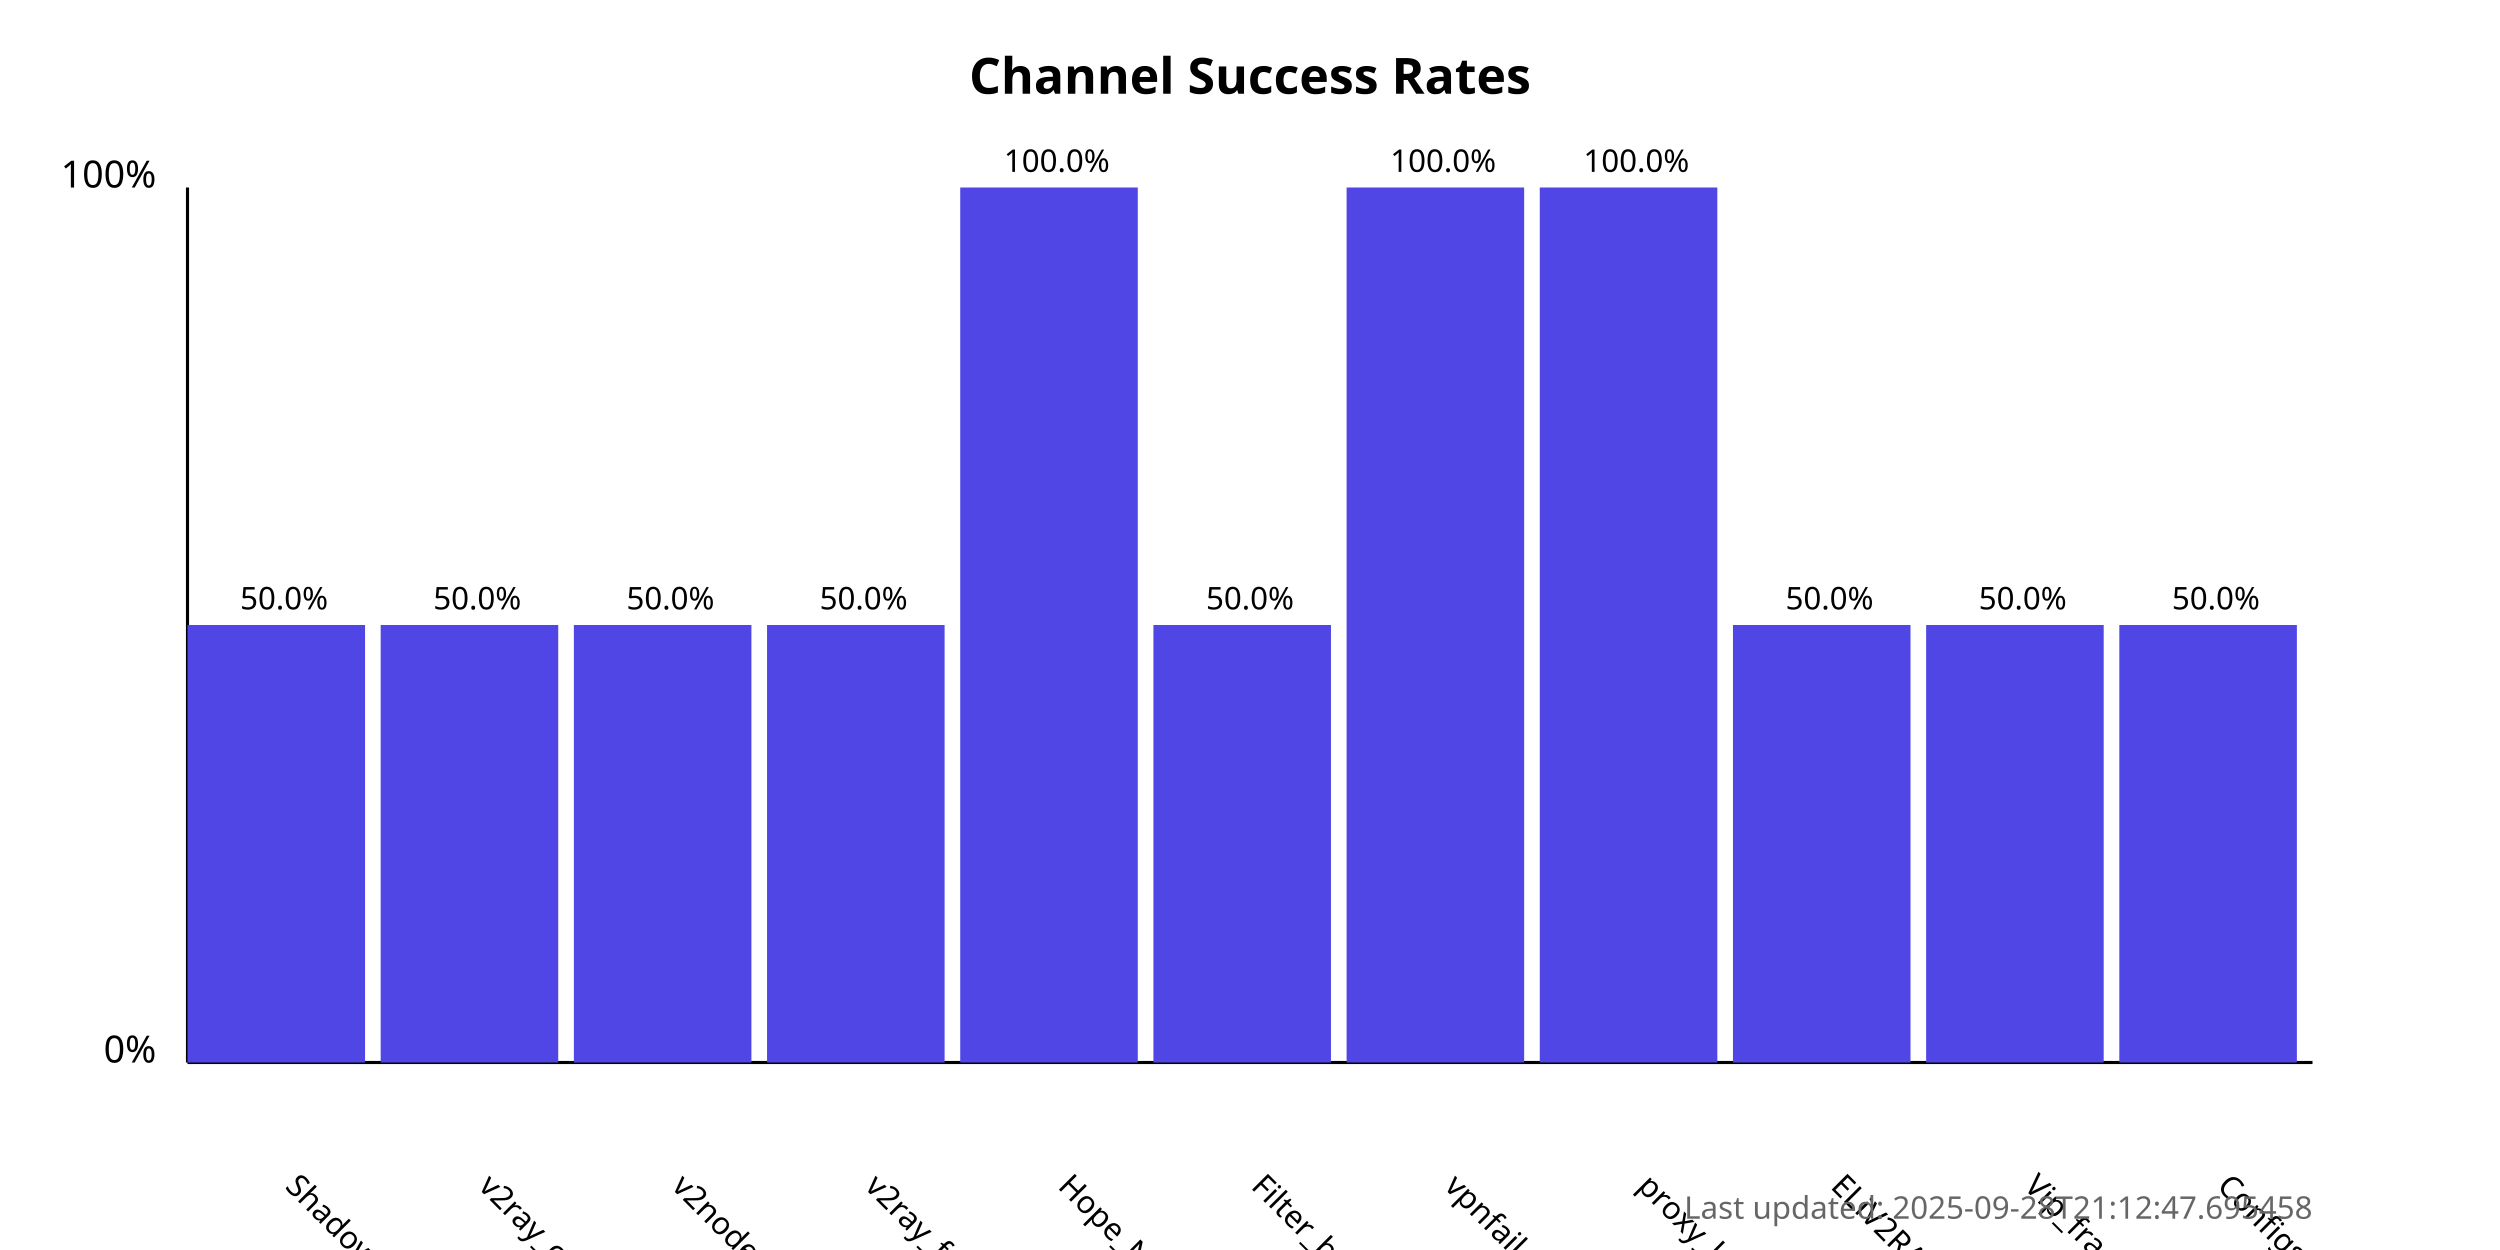
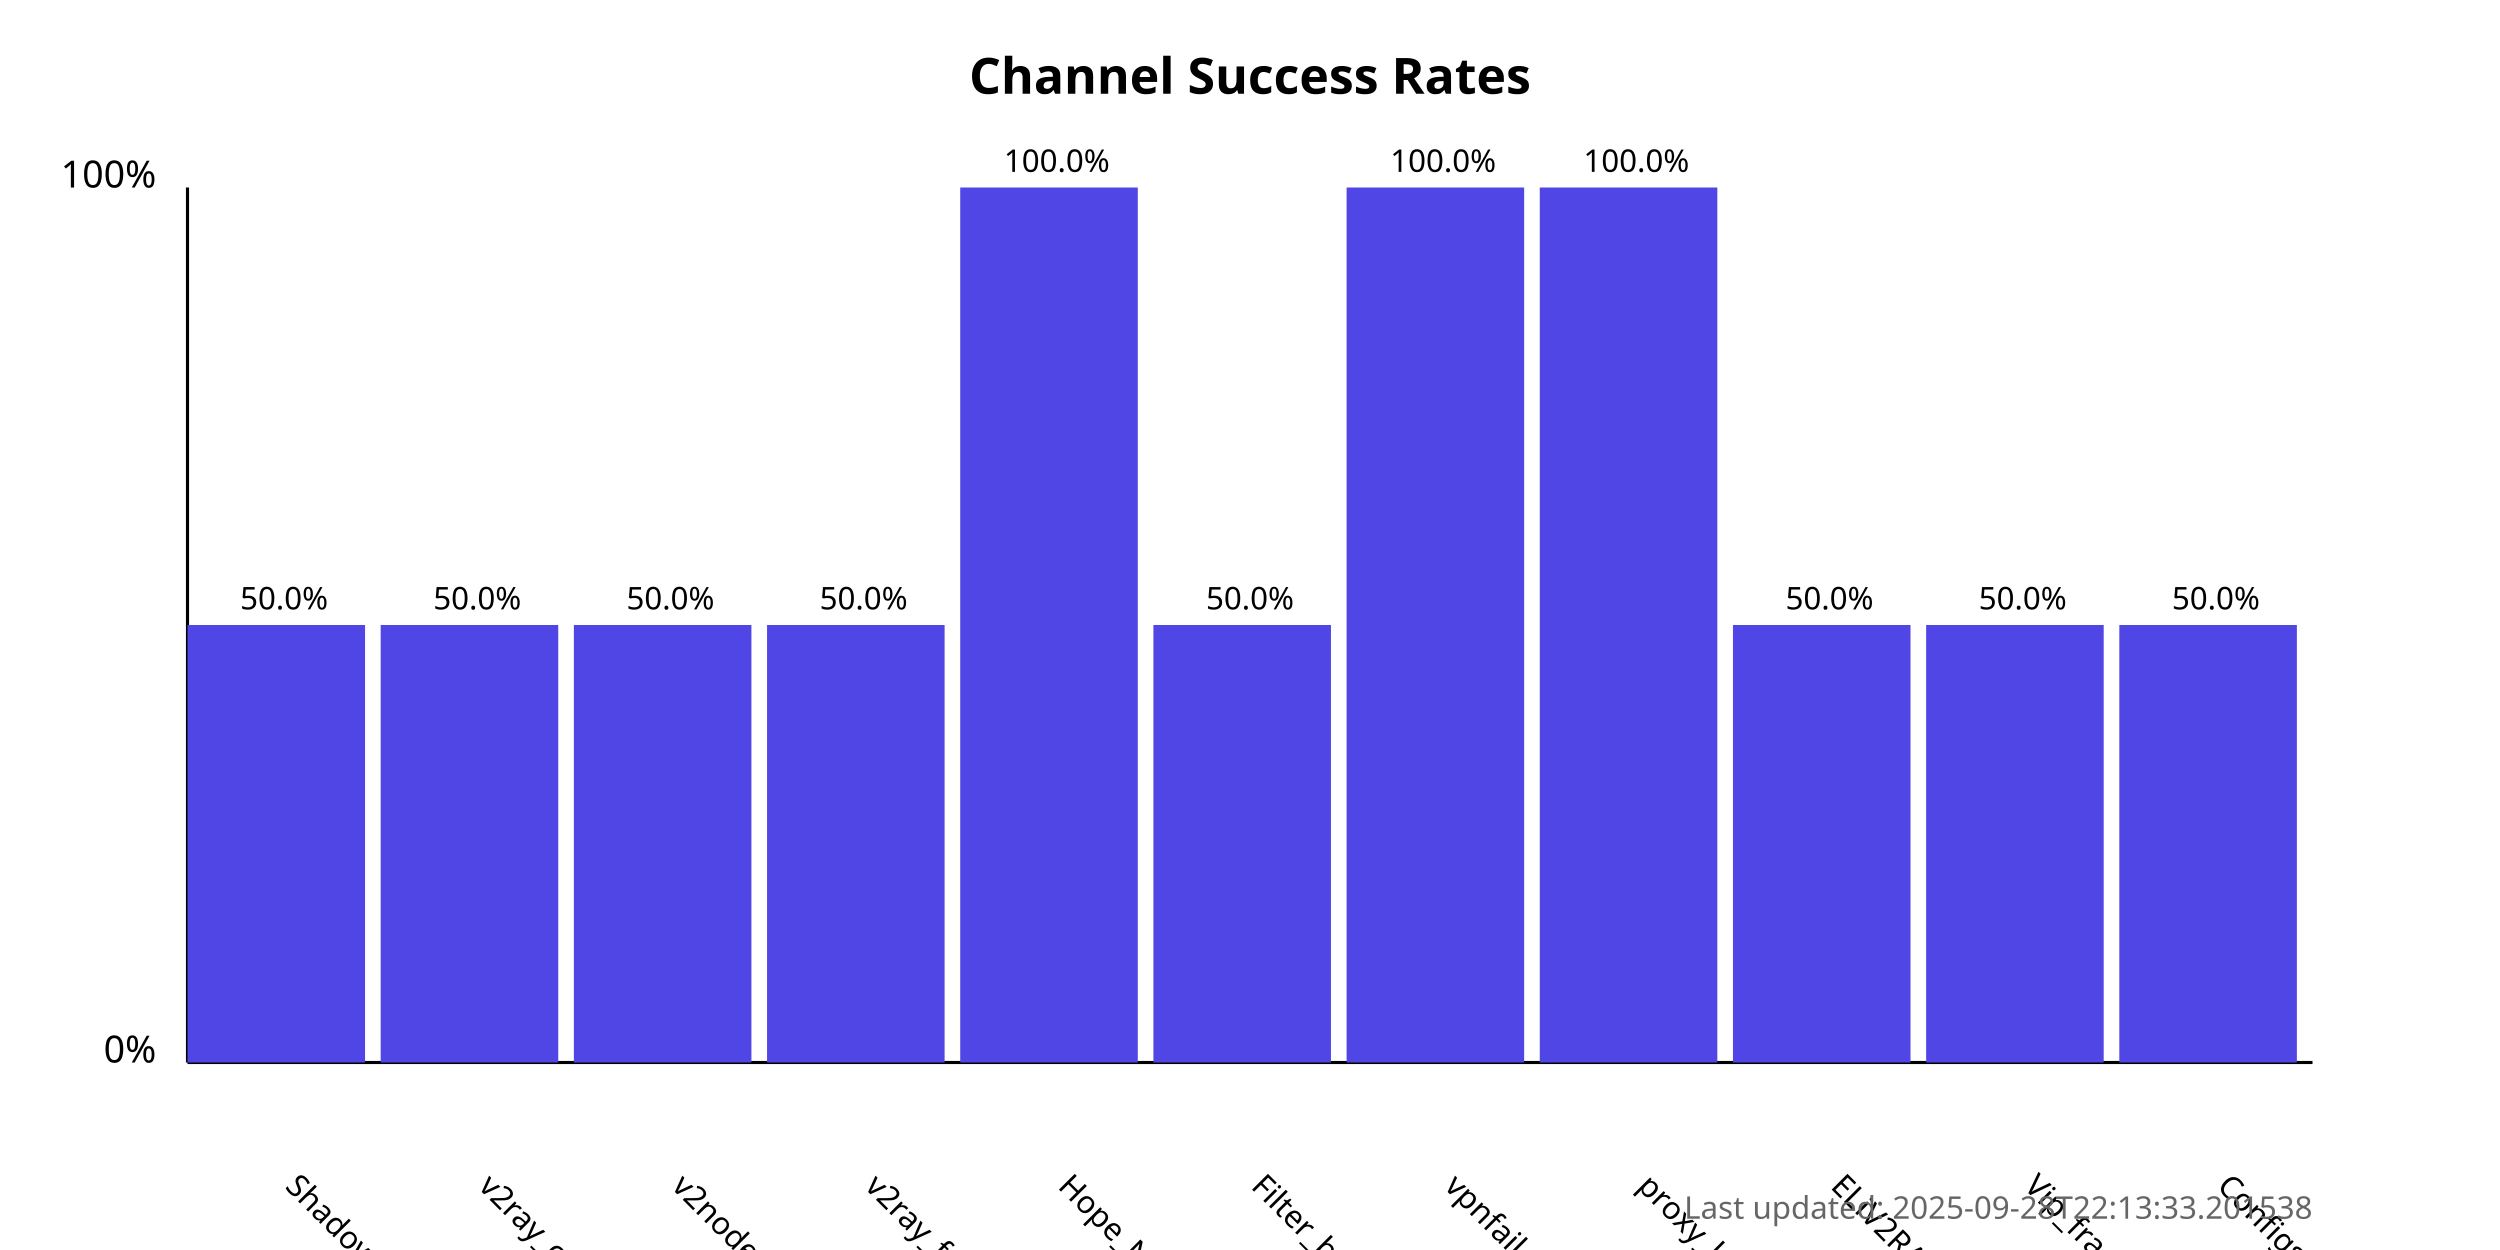
<svg xmlns="http://www.w3.org/2000/svg" width="800" height="400">
  <style>
            .chart-title { font: bold 16px sans-serif; }
            .axis-label { font: 12px sans-serif; }
            .tick-label { font: 10px sans-serif; }
            .bar { fill: #4f46e5; }
            .bar:hover { fill: #6366f1; }
            .timestamp { font: 10px sans-serif; fill: #666; }
        </style>
  <text x="400.0" y="30" text-anchor="middle" class="chart-title">
            Channel Success Rates
        </text>
  <line x1="60" y1="340" x2="60" y2="60" stroke="black" stroke-width="1" />
  <line x1="60" y1="340" x2="740" y2="340" stroke="black" stroke-width="1" />
  <text x="50" y="340" text-anchor="end" class="axis-label">0%</text>
  <text x="50" y="60" text-anchor="end" class="axis-label">100%</text>
  <g>
    <rect x="60" y="200.0" width="56.818" height="140.0" class="bar" />
    <text x="90.909" y="380" transform="rotate(45, 90.90909, 380)" text-anchor="start" class="tick-label">
                ShadowProxy66
            </text>
    <text x="90.909" y="195.0" text-anchor="middle" class="tick-label">
                50.0%
            </text>
  </g>
  <g>
    <rect x="121.818" y="200.0" width="56.818" height="140.0" class="bar" />
    <text x="152.727" y="380" transform="rotate(45, 152.7273, 380)" text-anchor="start" class="tick-label">
                v2ray_configs_pool
            </text>
    <text x="152.727" y="195.0" text-anchor="middle" class="tick-label">
                50.0%
            </text>
  </g>
  <g>
    <rect x="183.636" y="200.0" width="56.818" height="140.0" class="bar" />
    <text x="214.545" y="380" transform="rotate(45, 214.5455, 380)" text-anchor="start" class="tick-label">
                v2nodes
            </text>
    <text x="214.545" y="195.0" text-anchor="middle" class="tick-label">
                50.0%
            </text>
  </g>
  <g>
    <rect x="245.455" y="200.0" width="56.818" height="140.0" class="bar" />
    <text x="276.364" y="380" transform="rotate(45, 276.3636, 380)" text-anchor="start" class="tick-label">
                v2ray_free_conf
            </text>
    <text x="276.364" y="195.0" text-anchor="middle" class="tick-label">
                50.0%
            </text>
  </g>
  <g>
    <rect x="307.273" y="60.0" width="56.818" height="280.0" class="bar" />
    <text x="338.182" y="380" transform="rotate(45, 338.1818, 380)" text-anchor="start" class="tick-label">
                Hope_Net
            </text>
    <text x="338.182" y="55.0" text-anchor="middle" class="tick-label">
                100.0%
            </text>
  </g>
  <g>
    <rect x="369.091" y="200.0" width="56.818" height="140.0" class="bar" />
    <text x="400.0" y="380" transform="rotate(45, 400.0, 380)" text-anchor="start" class="tick-label">
                Filter_breaker
            </text>
    <text x="400.0" y="195.0" text-anchor="middle" class="tick-label">
                50.0%
            </text>
  </g>
  <g>
    <rect x="430.909" y="60.0" width="56.818" height="280.0" class="bar" />
    <text x="461.818" y="380" transform="rotate(45, 461.8182, 380)" text-anchor="start" class="tick-label">
                vpnfail_vless
            </text>
    <text x="461.818" y="55.0" text-anchor="middle" class="tick-label">
                100.0%
            </text>
  </g>
  <g>
    <rect x="492.727" y="60.0" width="56.818" height="280.0" class="bar" />
    <text x="523.636" y="380" transform="rotate(45, 523.6364, 380)" text-anchor="start" class="tick-label">
                proxy_kafee
            </text>
    <text x="523.636" y="55.0" text-anchor="middle" class="tick-label">
                100.0%
            </text>
  </g>
  <g>
    <rect x="554.545" y="200.0" width="56.818" height="140.0" class="bar" />
    <text x="585.455" y="380" transform="rotate(45, 585.4545, 380)" text-anchor="start" class="tick-label">
                ELiV2RAY
            </text>
    <text x="585.455" y="195.0" text-anchor="middle" class="tick-label">
                50.0%
            </text>
  </g>
  <g>
    <rect x="616.364" y="200.0" width="56.818" height="140.0" class="bar" />
    <text x="647.273" y="380" transform="rotate(45, 647.2727, 380)" text-anchor="start" class="tick-label">
                Vip_fragment_v2ray
            </text>
    <text x="647.273" y="195.0" text-anchor="middle" class="tick-label">
                50.0%
            </text>
  </g>
  <g>
    <rect x="678.182" y="200.0" width="56.818" height="140.0" class="bar" />
    <text x="709.091" y="380" transform="rotate(45, 709.0909, 380)" text-anchor="start" class="tick-label">
                ConfigsHubPlus
            </text>
    <text x="709.091" y="195.0" text-anchor="middle" class="tick-label">
                50.0%
            </text>
  </g>
  <text x="740" y="390" text-anchor="end" class="timestamp">
-             Last updated: 2025-09-28T21:12:47.695458
+             Last updated: 2025-09-28T22:13:33.201538
        </text>
</svg>
